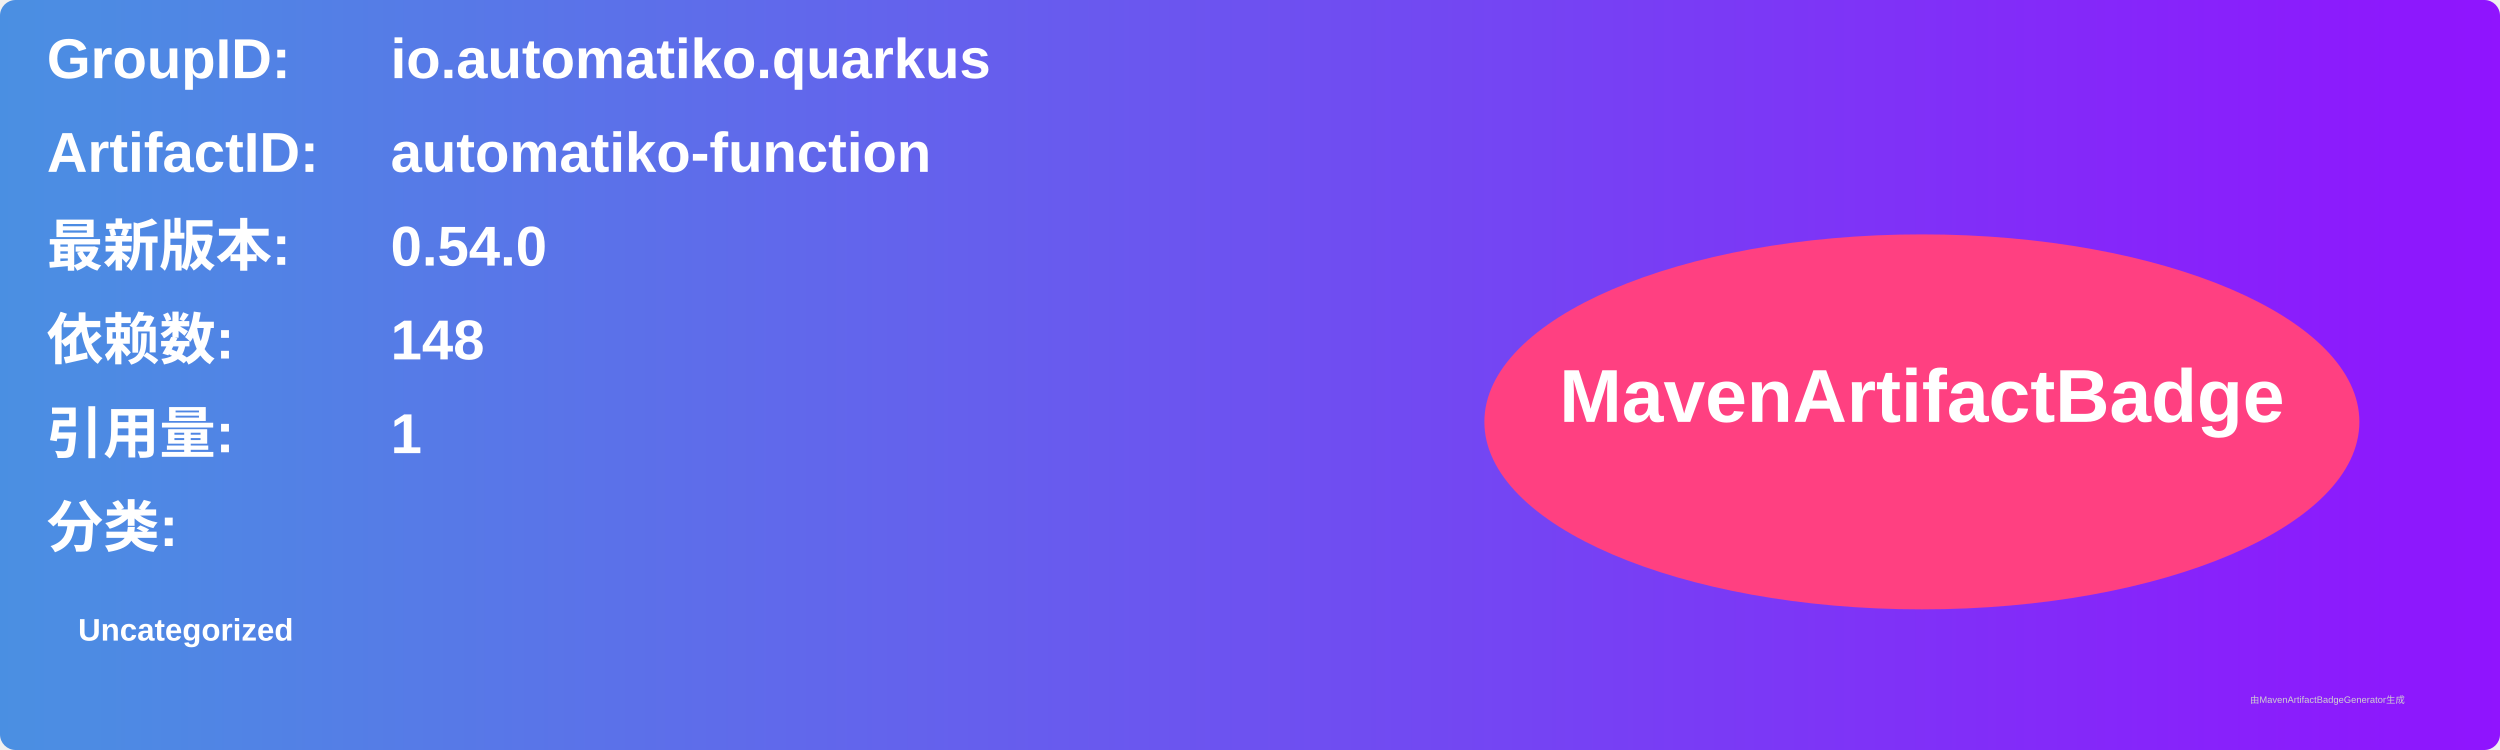
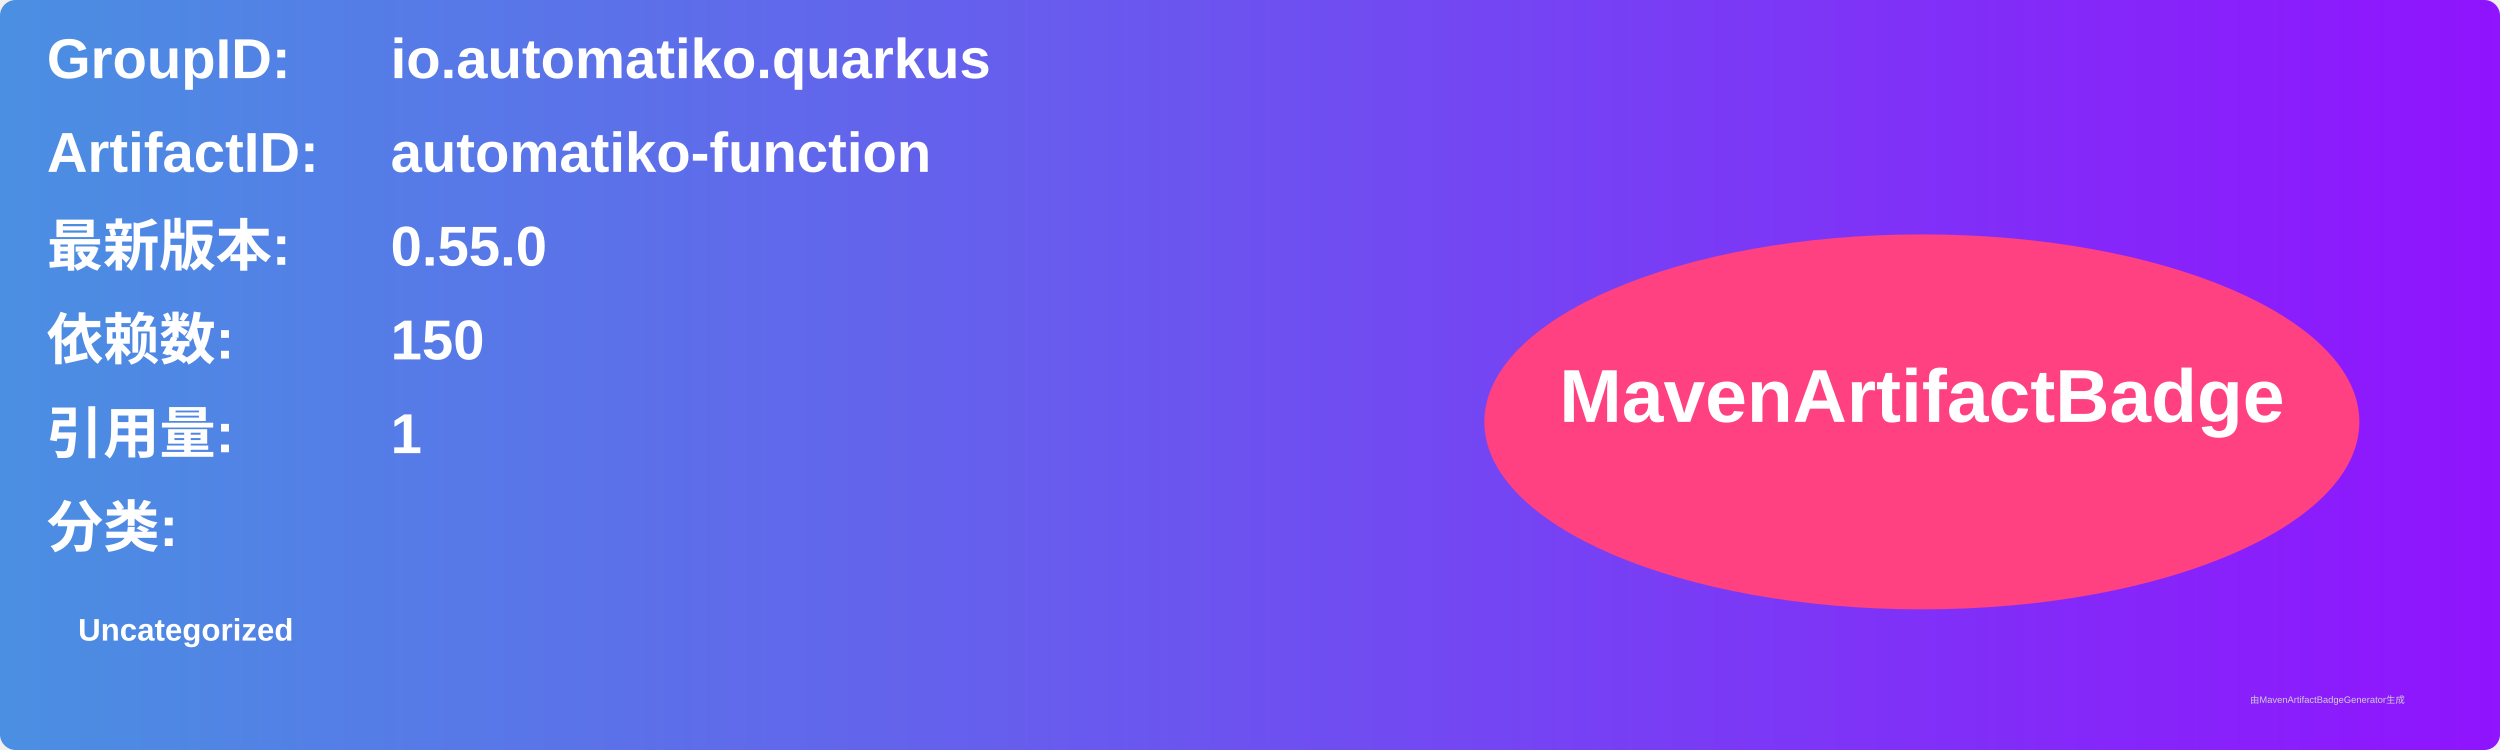
<svg xmlns="http://www.w3.org/2000/svg" width="800" height="240" viewBox="0 0 800 240">
  <linearGradient id="grad" x1="0%" y1="0%" x2="100%" y2="0%">
    <stop offset="0%" stop-color="#4a90e2" />
    <stop offset="100%" stop-color="#9013fe" />
  </linearGradient>
  <rect width="100%" height="100%" rx="5" ry="5" fill="url(#grad)" />
  <g transform="translate(15, 15)">
    <text x="0" y="10" font-family="Arial" font-size="18" fill="white" font-weight="bold" width="260">GroupID:</text>
    <text x="110" y="10" font-family="Arial" font-size="18" fill="white" font-weight="bold" width="460">io.automatiko.quarkus</text>
    <text x="0" y="40" font-family="Arial" font-size="18" fill="white" font-weight="bold" width="260">ArtifactID:</text>
    <text x="110" y="40" font-family="Arial" font-size="18" fill="white" font-weight="bold" width="460">automatiko-function</text>
    <text x="0" y="70" font-family="Arial" font-size="18" fill="white" font-weight="bold">最新版本:</text>
    <text x="110" y="70" font-family="Arial" font-size="18" fill="white" font-weight="bold">
-       <tspan font-weight="bold">0.54.0</tspan>
+       <tspan font-weight="bold">0.55.0</tspan>
    </text>
    <text x="0" y="100" font-family="Arial" font-size="18" fill="white" font-weight="bold">依赖数: </text>
    <text x="110" y="100" font-family="Arial" font-size="18" fill="white">
-       <tspan font-weight="bold">148</tspan>
+       <tspan font-weight="bold">150</tspan>
    </text>
    <text x="0" y="130" font-family="Arial" font-size="18" fill="white" font-weight="bold">引用量: </text>
    <text x="110" y="130" font-family="Arial" font-size="18" fill="white">
      <tspan font-weight="bold">1</tspan>
    </text>
    <text x="0" y="160" font-family="Arial" font-size="18" fill="white" font-weight="bold">分类:</text>
    <text x="10" y="190" font-family="Arial" font-size="10" fill="white">
      <tspan font-weight="bold">Uncategorized</tspan>
    </text>
    <ellipse cx="600" cy="120" rx="140" ry="60" fill="#ff4081" />
    <text x="600" y="120" text-anchor="middle" font-family="Arial" font-size="24" fill="white" font-weight="bold">MavenArtifactBadge</text>
  </g>
  <text x="720" y="225" font-family="Arial" font-size="3" fill="#d0d0d0">由MavenArtifactBadgeGenerator生成</text>
</svg>
